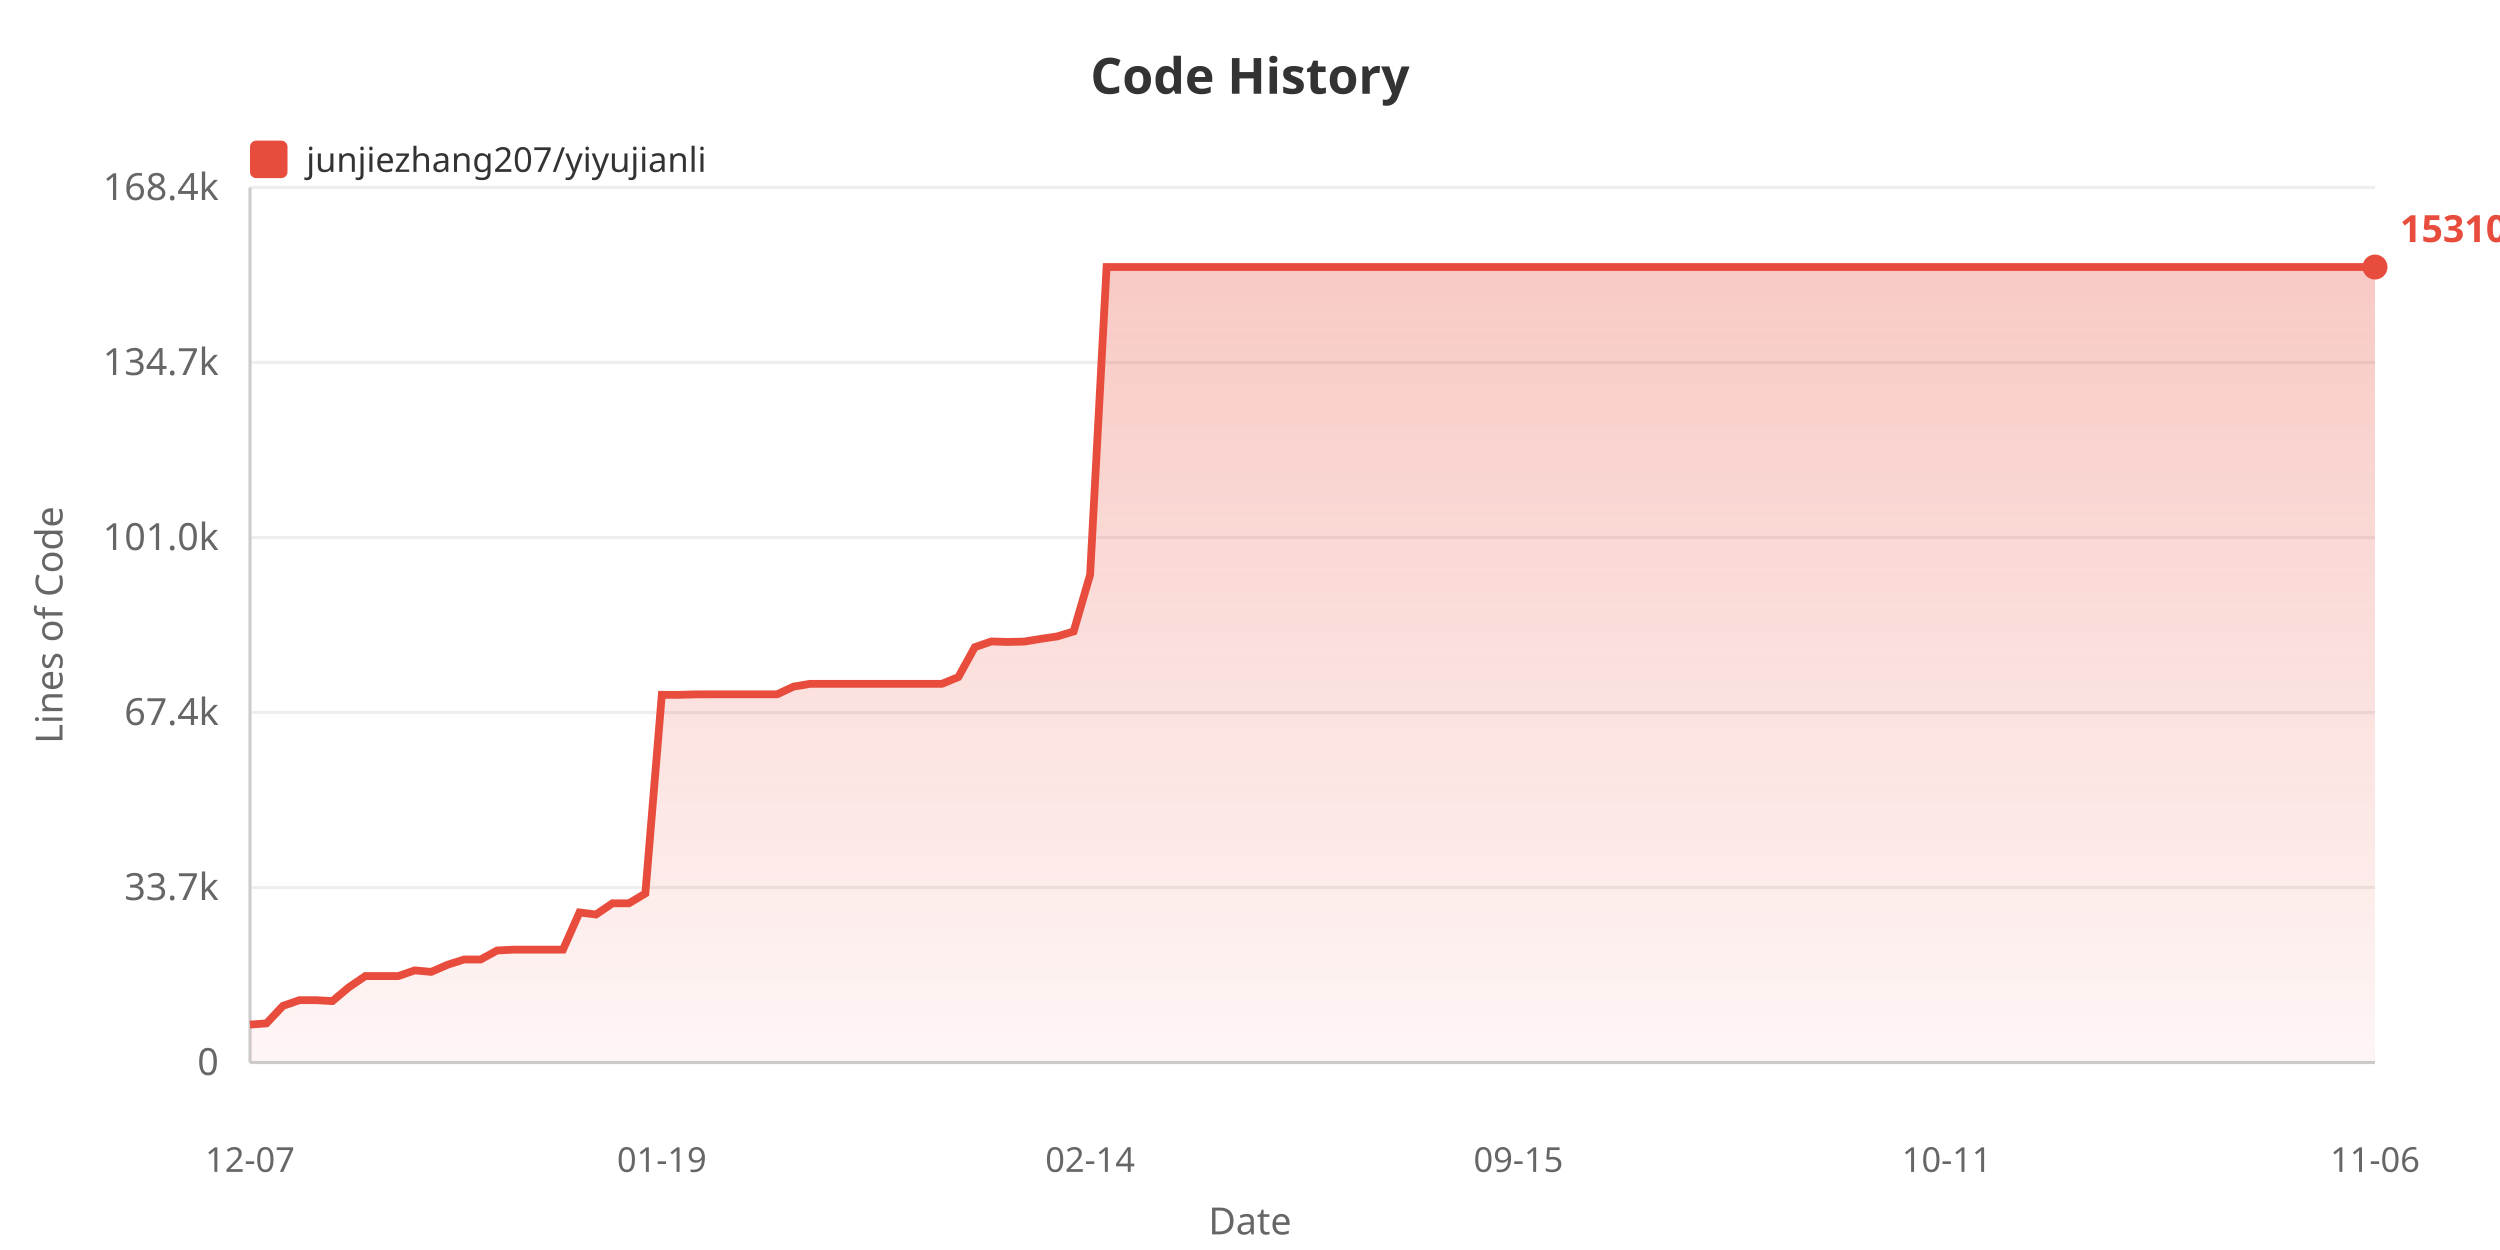
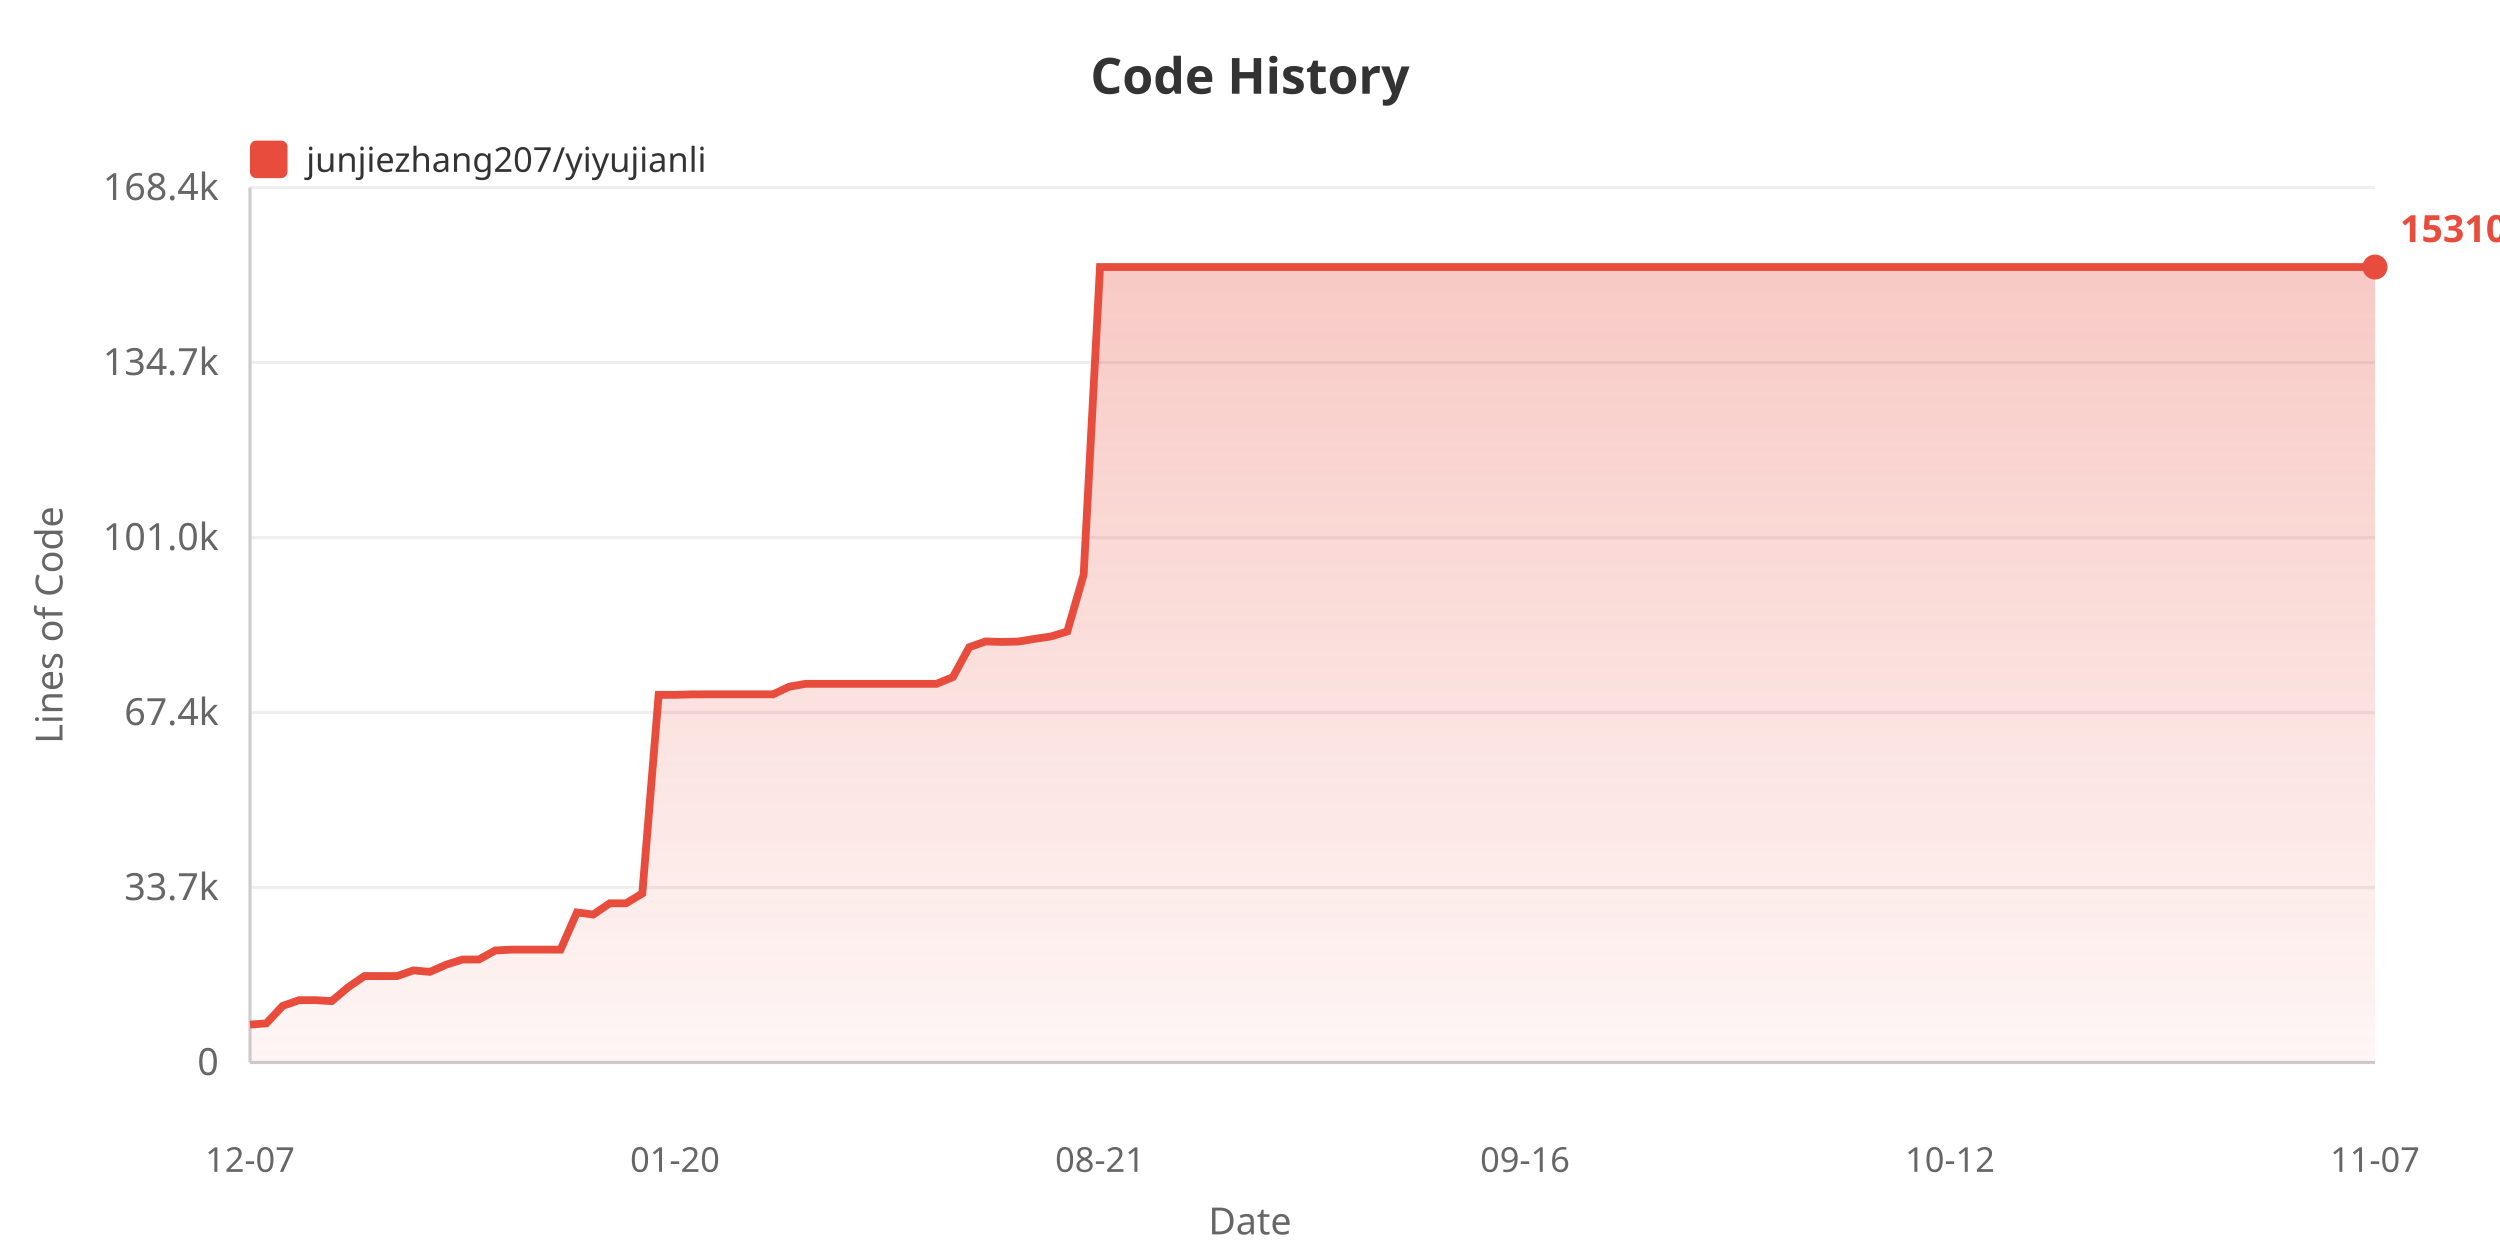
<svg xmlns="http://www.w3.org/2000/svg" width="800" height="400">
  <defs>
    <linearGradient id="areaGrad" x1="0%" y1="0%" x2="0%" y2="100%">
      <stop offset="0%" style="stop-color:#e74c3c;stop-opacity:0.3" />
      <stop offset="100%" style="stop-color:#e74c3c;stop-opacity:0.05" />
    </linearGradient>
  </defs>
  <rect width="100%" height="100%" fill="#ffffff" />
  <text x="400" y="30" fill="#333" font-size="16" font-weight="bold" text-anchor="middle" font-family="sans-serif">Code History</text>
  <rect x="80" y="45" width="12" height="12" fill="#e74c3c" rx="2" />
  <text x="98" y="55" fill="#333" font-size="11" font-family="sans-serif">junjiezhang207/yiyujianli</text>
  <text x="20" y="200" fill="#666" font-size="12" text-anchor="middle" font-family="sans-serif" transform="rotate(-90, 20, 200)">Lines of Code</text>
  <text x="70" y="344.0" fill="#666" font-size="12" text-anchor="end" font-family="sans-serif">0</text>
  <line x1="80" y1="340.0" x2="760" y2="340.0" stroke="#eee" stroke-width="1" />
  <text x="70" y="288.0" fill="#666" font-size="12" text-anchor="end" font-family="sans-serif">33.7k</text>
  <line x1="80" y1="284.0" x2="760" y2="284.0" stroke="#eee" stroke-width="1" />
  <text x="70" y="232.0" fill="#666" font-size="12" text-anchor="end" font-family="sans-serif">67.4k</text>
  <line x1="80" y1="228.0" x2="760" y2="228.0" stroke="#eee" stroke-width="1" />
  <text x="70" y="176.0" fill="#666" font-size="12" text-anchor="end" font-family="sans-serif">101.0k</text>
  <line x1="80" y1="172.0" x2="760" y2="172.0" stroke="#eee" stroke-width="1" />
  <text x="70" y="120.0" fill="#666" font-size="12" text-anchor="end" font-family="sans-serif">134.7k</text>
  <line x1="80" y1="116.0" x2="760" y2="116.0" stroke="#eee" stroke-width="1" />
  <text x="70" y="64.0" fill="#666" font-size="12" text-anchor="end" font-family="sans-serif">168.4k</text>
  <line x1="80" y1="60.0" x2="760" y2="60.0" stroke="#eee" stroke-width="1" />
  <line x1="80" y1="60" x2="80" y2="340" stroke="#ccc" stroke-width="1" />
  <line x1="80" y1="340" x2="760" y2="340" stroke="#ccc" stroke-width="1" />
-   <polygon points="80,340 80.0,327.875 85.271,327.478 90.543,321.885 95.814,320.051 101.085,320.051 106.357,320.353 111.628,315.938 116.899,312.343 122.171,312.343 127.442,312.343 132.713,310.521 137.984,311.002 143.256,308.704 148.527,307.038 153.798,307.038 159.07,304.155 164.341,303.887 169.612,303.887 174.884,303.887 180.155,303.887 185.426,291.987 190.698,292.647 195.969,289.064 201.24,289.064 206.512,285.908 211.783,222.337 217.054,222.354 222.326,222.202 227.597,222.177 232.868,222.177 238.14,222.177 243.411,222.177 248.682,222.177 253.953,219.71 259.225,218.826 264.496,218.826 269.767,218.826 275.039,218.826 280.31,218.826 285.581,218.826 290.853,218.826 296.124,218.826 301.395,218.826 306.667,216.673 311.938,207.098 317.209,205.267 322.481,205.424 327.752,205.302 333.023,204.436 338.295,203.663 343.566,202.054 348.837,183.908 354.109,85.455 359.38,85.455 364.651,85.455 369.922,85.455 375.194,85.455 380.465,85.455 385.736,85.455 391.008,85.455 396.279,85.455 401.55,85.455 406.822,85.455 412.093,85.455 417.364,85.455 422.636,85.455 427.907,85.455 433.178,85.455 438.45,85.455 443.721,85.455 448.992,85.455 454.264,85.455 459.535,85.455 464.806,85.455 470.078,85.455 475.349,85.455 480.62,85.455 485.891,85.455 491.163,85.455 496.434,85.455 501.705,85.455 506.977,85.455 512.248,85.455 517.519,85.455 522.791,85.455 528.062,85.455 533.333,85.455 538.605,85.455 543.876,85.455 549.147,85.455 554.419,85.455 559.69,85.455 564.961,85.455 570.233,85.455 575.504,85.455 580.775,85.455 586.047,85.455 591.318,85.455 596.589,85.455 601.86,85.455 607.132,85.455 612.403,85.455 617.674,85.455 622.946,85.455 628.217,85.455 633.488,85.455 638.76,85.455 644.031,85.455 649.302,85.455 654.574,85.455 659.845,85.455 665.116,85.455 670.388,85.455 675.659,85.455 680.93,85.455 686.202,85.455 691.473,85.455 696.744,85.455 702.016,85.455 707.287,85.455 712.558,85.455 717.829,85.455 723.101,85.455 728.372,85.455 733.643,85.455 738.915,85.455 744.186,85.455 749.457,85.455 754.729,85.455 760.0,85.455 760.0,340" fill="url(#areaGrad)" />
-   <polyline points="80.0,327.875 85.271,327.478 90.543,321.885 95.814,320.051 101.085,320.051 106.357,320.353 111.628,315.938 116.899,312.343 122.171,312.343 127.442,312.343 132.713,310.521 137.984,311.002 143.256,308.704 148.527,307.038 153.798,307.038 159.07,304.155 164.341,303.887 169.612,303.887 174.884,303.887 180.155,303.887 185.426,291.987 190.698,292.647 195.969,289.064 201.24,289.064 206.512,285.908 211.783,222.337 217.054,222.354 222.326,222.202 227.597,222.177 232.868,222.177 238.14,222.177 243.411,222.177 248.682,222.177 253.953,219.71 259.225,218.826 264.496,218.826 269.767,218.826 275.039,218.826 280.31,218.826 285.581,218.826 290.853,218.826 296.124,218.826 301.395,218.826 306.667,216.673 311.938,207.098 317.209,205.267 322.481,205.424 327.752,205.302 333.023,204.436 338.295,203.663 343.566,202.054 348.837,183.908 354.109,85.455 359.38,85.455 364.651,85.455 369.922,85.455 375.194,85.455 380.465,85.455 385.736,85.455 391.008,85.455 396.279,85.455 401.55,85.455 406.822,85.455 412.093,85.455 417.364,85.455 422.636,85.455 427.907,85.455 433.178,85.455 438.45,85.455 443.721,85.455 448.992,85.455 454.264,85.455 459.535,85.455 464.806,85.455 470.078,85.455 475.349,85.455 480.62,85.455 485.891,85.455 491.163,85.455 496.434,85.455 501.705,85.455 506.977,85.455 512.248,85.455 517.519,85.455 522.791,85.455 528.062,85.455 533.333,85.455 538.605,85.455 543.876,85.455 549.147,85.455 554.419,85.455 559.69,85.455 564.961,85.455 570.233,85.455 575.504,85.455 580.775,85.455 586.047,85.455 591.318,85.455 596.589,85.455 601.86,85.455 607.132,85.455 612.403,85.455 617.674,85.455 622.946,85.455 628.217,85.455 633.488,85.455 638.76,85.455 644.031,85.455 649.302,85.455 654.574,85.455 659.845,85.455 665.116,85.455 670.388,85.455 675.659,85.455 680.93,85.455 686.202,85.455 691.473,85.455 696.744,85.455 702.016,85.455 707.287,85.455 712.558,85.455 717.829,85.455 723.101,85.455 728.372,85.455 733.643,85.455 738.915,85.455 744.186,85.455 749.457,85.455 754.729,85.455 760.0,85.455" fill="none" stroke="#e74c3c" stroke-width="2.5" />
+   <polygon points="80,340 80.0,327.875 85.231,327.478 90.462,321.885 95.692,320.051 100.923,320.051 106.154,320.353 111.385,315.938 116.615,312.343 121.846,312.343 127.077,312.343 132.308,310.521 137.538,311.002 142.769,308.704 148.0,307.038 153.231,307.038 158.462,304.155 163.692,303.887 168.923,303.887 174.154,303.887 179.385,303.887 184.615,291.987 189.846,292.647 195.077,289.064 200.308,289.064 205.538,285.908 210.769,222.337 216.0,222.354 221.231,222.202 226.462,222.177 231.692,222.177 236.923,222.177 242.154,222.177 247.385,222.177 252.615,219.71 257.846,218.826 263.077,218.826 268.308,218.826 273.538,218.826 278.769,218.826 284.0,218.826 289.231,218.826 294.462,218.826 299.692,218.826 304.923,216.673 310.154,207.098 315.385,205.267 320.615,205.424 325.846,205.302 331.077,204.436 336.308,203.663 341.538,202.054 346.769,183.908 352.0,85.455 357.231,85.455 362.462,85.455 367.692,85.455 372.923,85.455 378.154,85.455 383.385,85.455 388.615,85.455 393.846,85.455 399.077,85.455 404.308,85.455 409.538,85.455 414.769,85.455 420.0,85.455 425.231,85.455 430.462,85.455 435.692,85.455 440.923,85.455 446.154,85.455 451.385,85.455 456.615,85.455 461.846,85.455 467.077,85.455 472.308,85.455 477.538,85.455 482.769,85.455 488.0,85.455 493.231,85.455 498.462,85.455 503.692,85.455 508.923,85.455 514.154,85.455 519.385,85.455 524.615,85.455 529.846,85.455 535.077,85.455 540.308,85.455 545.538,85.455 550.769,85.455 556.0,85.455 561.231,85.455 566.462,85.455 571.692,85.455 576.923,85.455 582.154,85.455 587.385,85.455 592.615,85.455 597.846,85.455 603.077,85.455 608.308,85.455 613.538,85.455 618.769,85.455 624.0,85.455 629.231,85.455 634.462,85.455 639.692,85.455 644.923,85.455 650.154,85.455 655.385,85.455 660.615,85.455 665.846,85.455 671.077,85.455 676.308,85.455 681.538,85.455 686.769,85.455 692.0,85.455 697.231,85.455 702.462,85.455 707.692,85.455 712.923,85.455 718.154,85.455 723.385,85.455 728.615,85.455 733.846,85.455 739.077,85.455 744.308,85.455 749.538,85.455 754.769,85.455 760.0,85.455 760.0,340" fill="url(#areaGrad)" />
+   <polyline points="80.0,327.875 85.231,327.478 90.462,321.885 95.692,320.051 100.923,320.051 106.154,320.353 111.385,315.938 116.615,312.343 121.846,312.343 127.077,312.343 132.308,310.521 137.538,311.002 142.769,308.704 148.0,307.038 153.231,307.038 158.462,304.155 163.692,303.887 168.923,303.887 174.154,303.887 179.385,303.887 184.615,291.987 189.846,292.647 195.077,289.064 200.308,289.064 205.538,285.908 210.769,222.337 216.0,222.354 221.231,222.202 226.462,222.177 231.692,222.177 236.923,222.177 242.154,222.177 247.385,222.177 252.615,219.71 257.846,218.826 263.077,218.826 268.308,218.826 273.538,218.826 278.769,218.826 284.0,218.826 289.231,218.826 294.462,218.826 299.692,218.826 304.923,216.673 310.154,207.098 315.385,205.267 320.615,205.424 325.846,205.302 331.077,204.436 336.308,203.663 341.538,202.054 346.769,183.908 352.0,85.455 357.231,85.455 362.462,85.455 367.692,85.455 372.923,85.455 378.154,85.455 383.385,85.455 388.615,85.455 393.846,85.455 399.077,85.455 404.308,85.455 409.538,85.455 414.769,85.455 420.0,85.455 425.231,85.455 430.462,85.455 435.692,85.455 440.923,85.455 446.154,85.455 451.385,85.455 456.615,85.455 461.846,85.455 467.077,85.455 472.308,85.455 477.538,85.455 482.769,85.455 488.0,85.455 493.231,85.455 498.462,85.455 503.692,85.455 508.923,85.455 514.154,85.455 519.385,85.455 524.615,85.455 529.846,85.455 535.077,85.455 540.308,85.455 545.538,85.455 550.769,85.455 556.0,85.455 561.231,85.455 566.462,85.455 571.692,85.455 576.923,85.455 582.154,85.455 587.385,85.455 592.615,85.455 597.846,85.455 603.077,85.455 608.308,85.455 613.538,85.455 618.769,85.455 624.0,85.455 629.231,85.455 634.462,85.455 639.692,85.455 644.923,85.455 650.154,85.455 655.385,85.455 660.615,85.455 665.846,85.455 671.077,85.455 676.308,85.455 681.538,85.455 686.769,85.455 692.0,85.455 697.231,85.455 702.462,85.455 707.692,85.455 712.923,85.455 718.154,85.455 723.385,85.455 728.615,85.455 733.846,85.455 739.077,85.455 744.308,85.455 749.538,85.455 754.769,85.455 760.0,85.455" fill="none" stroke="#e74c3c" stroke-width="2.5" />
  <text x="80.0" y="375" fill="#666" font-size="11" text-anchor="middle" font-family="sans-serif">12-07</text>
-   <text x="211.783" y="375" fill="#666" font-size="11" text-anchor="middle" font-family="sans-serif">01-19</text>
-   <text x="348.837" y="375" fill="#666" font-size="11" text-anchor="middle" font-family="sans-serif">02-14</text>
-   <text x="485.891" y="375" fill="#666" font-size="11" text-anchor="middle" font-family="sans-serif">09-15</text>
-   <text x="622.946" y="375" fill="#666" font-size="11" text-anchor="middle" font-family="sans-serif">10-11</text>
-   <text x="760.0" y="375" fill="#666" font-size="11" text-anchor="middle" font-family="sans-serif">11-06</text>
+   <text x="216.0" y="375" fill="#666" font-size="11" text-anchor="middle" font-family="sans-serif">01-20</text>
+   <text x="352.0" y="375" fill="#666" font-size="11" text-anchor="middle" font-family="sans-serif">08-21</text>
+   <text x="488.0" y="375" fill="#666" font-size="11" text-anchor="middle" font-family="sans-serif">09-16</text>
+   <text x="624.0" y="375" fill="#666" font-size="11" text-anchor="middle" font-family="sans-serif">10-12</text>
+   <text x="760.0" y="375" fill="#666" font-size="11" text-anchor="middle" font-family="sans-serif">11-07</text>
  <text x="400" y="395" fill="#666" font-size="12" text-anchor="middle" font-family="sans-serif">Date</text>
  <circle cx="760.0" cy="85.455" r="4" fill="#e74c3c" />
  <text x="768.0" y="77.455" fill="#e74c3c" font-size="12" font-weight="bold" font-family="sans-serif">153104</text>
</svg>
